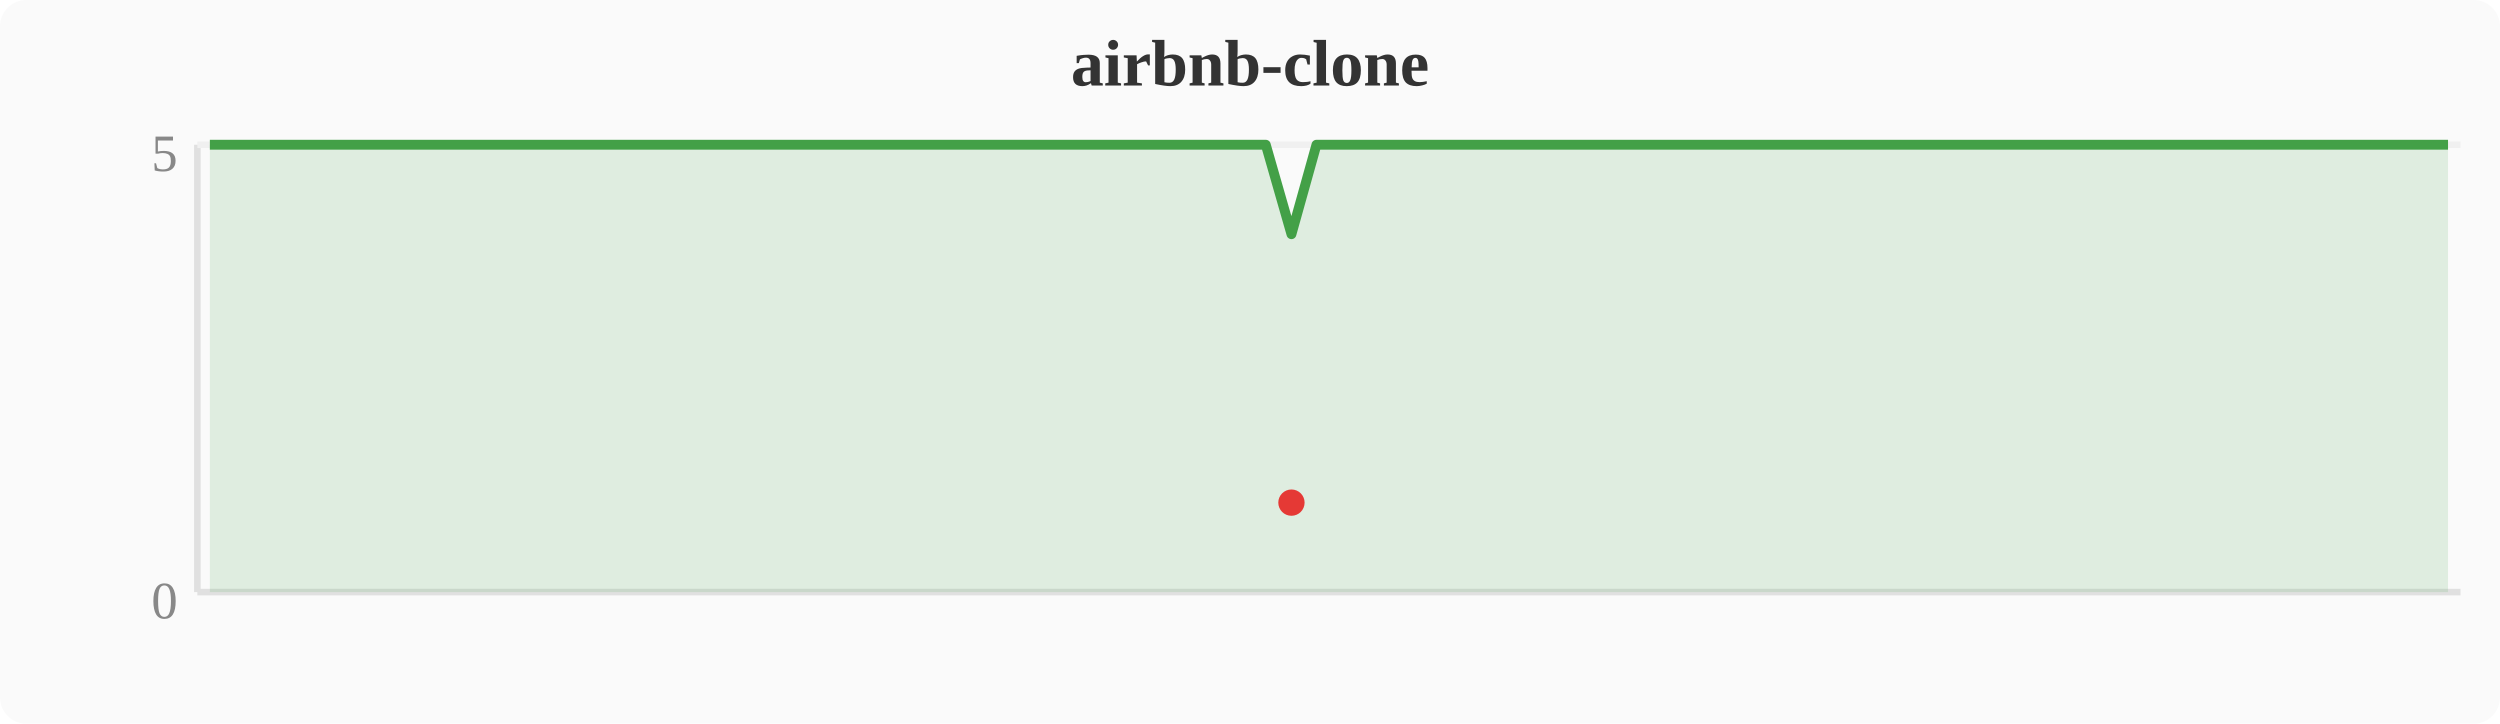
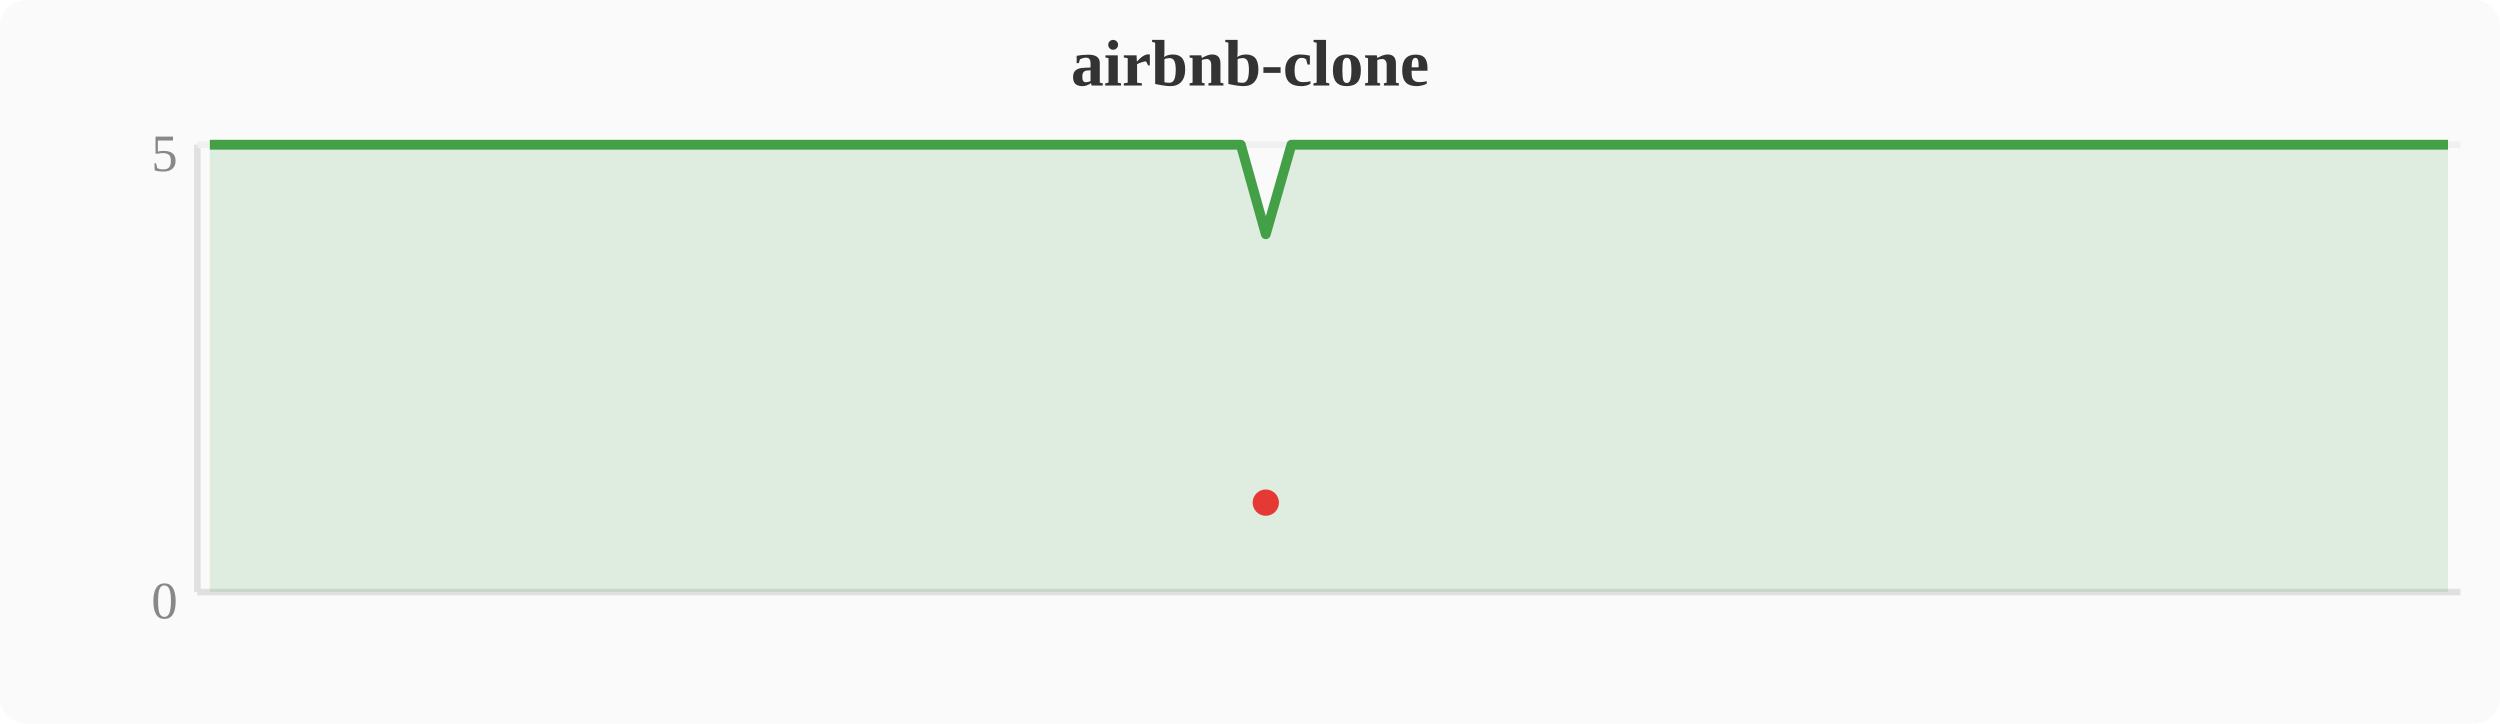
<svg xmlns="http://www.w3.org/2000/svg" width="380" height="110" viewBox="0 0 380 110">
  <rect width="380" height="110" fill="#fafafa" rx="4" />
  <text x="190" y="13" text-anchor="middle" font-size="10" font-weight="bold" fill="#333">airbnb-clone</text>
  <line x1="30" y1="22" x2="30" y2="90" stroke="#e0e0e0" stroke-width="1" />
  <line x1="30" y1="90" x2="374" y2="90" stroke="#e0e0e0" stroke-width="1" />
  <line x1="30" y1="22" x2="374" y2="22" stroke="#f0f0f0" stroke-width="1" />
  <text x="27" y="94" text-anchor="end" font-size="8" fill="#888">0</text>
  <text x="27" y="26" text-anchor="end" font-size="8" fill="#888">5</text>
-   <polygon points="31.9,22.0 35.7,22.0 39.6,22.0 43.4,22.0 47.2,22.0 51.0,22.0 54.8,22.0 58.7,22.0 62.5,22.0 66.3,22.0 70.1,22.0 74.0,22.0 77.8,22.0 81.6,22.0 85.4,22.0 89.2,22.0 93.1,22.0 96.9,22.0 100.7,22.0 104.5,22.0 108.4,22.0 112.2,22.0 116.0,22.0 119.8,22.0 123.6,22.0 127.5,22.0 131.3,22.0 135.1,22.0 138.9,22.0 142.8,22.0 146.6,22.0 150.4,22.0 154.2,22.0 158.0,22.0 161.9,22.0 165.7,22.0 169.5,22.0 173.3,22.0 177.2,22.0 181.0,22.0 184.8,22.0 188.6,22.0 192.4,22.0 196.3,35.6 200.1,22.0 203.9,22.0 207.7,22.0 211.6,22.0 215.4,22.0 219.2,22.0 223.0,22.0 226.8,22.0 230.7,22.0 234.5,22.0 238.3,22.0 242.1,22.0 246.0,22.0 249.8,22.0 253.6,22.0 257.4,22.0 261.2,22.0 265.1,22.0 268.9,22.0 272.7,22.0 276.5,22.0 280.4,22.0 284.2,22.0 288.0,22.0 291.8,22.0 295.6,22.0 299.5,22.0 303.3,22.0 307.1,22.0 310.9,22.0 314.8,22.0 318.6,22.0 322.4,22.0 326.2,22.0 330.0,22.0 333.9,22.0 337.7,22.0 341.5,22.0 345.3,22.0 349.2,22.0 353.0,22.0 356.8,22.0 360.6,22.0 364.4,22.0 368.3,22.0 372.1,22.0 372.1,90 31.9,90" fill="#43a047" opacity="0.15" />
-   <polyline points="31.9,22.0 35.7,22.0 39.6,22.0 43.4,22.0 47.2,22.0 51.0,22.0 54.8,22.0 58.7,22.0 62.5,22.0 66.3,22.0 70.1,22.0 74.0,22.0 77.8,22.0 81.6,22.0 85.4,22.0 89.2,22.0 93.1,22.0 96.9,22.0 100.7,22.0 104.5,22.0 108.4,22.0 112.2,22.0 116.0,22.0 119.8,22.0 123.6,22.0 127.5,22.0 131.3,22.0 135.1,22.0 138.9,22.0 142.8,22.0 146.6,22.0 150.4,22.0 154.2,22.0 158.0,22.0 161.9,22.0 165.7,22.0 169.5,22.0 173.3,22.0 177.2,22.0 181.0,22.0 184.8,22.0 188.6,22.0 192.4,22.0 196.3,35.6 200.1,22.0 203.9,22.0 207.7,22.0 211.6,22.0 215.4,22.0 219.2,22.0 223.0,22.0 226.8,22.0 230.7,22.0 234.5,22.0 238.3,22.0 242.1,22.0 246.0,22.0 249.8,22.0 253.6,22.0 257.4,22.0 261.2,22.0 265.1,22.0 268.9,22.0 272.7,22.0 276.5,22.0 280.4,22.0 284.2,22.0 288.0,22.0 291.8,22.0 295.6,22.0 299.5,22.0 303.3,22.0 307.1,22.0 310.9,22.0 314.8,22.0 318.6,22.0 322.4,22.0 326.2,22.0 330.0,22.0 333.9,22.0 337.7,22.0 341.5,22.0 345.3,22.0 349.2,22.0 353.0,22.0 356.8,22.0 360.6,22.0 364.4,22.0 368.3,22.0 372.1,22.0" fill="none" stroke="#43a047" stroke-width="1.5" stroke-linejoin="round" />
-   <circle cx="196.3" cy="76.4" r="2" fill="#e53935" />
+   <polygon points="31.9,22.0 35.7,22.0 39.6,22.0 43.4,22.0 47.2,22.0 51.0,22.0 54.8,22.0 58.7,22.0 62.5,22.0 66.3,22.0 70.1,22.0 74.0,22.0 77.8,22.0 81.6,22.0 85.4,22.0 89.2,22.0 93.1,22.0 96.9,22.0 100.7,22.0 104.5,22.0 108.4,22.0 112.2,22.0 116.0,22.0 119.8,22.0 123.6,22.0 127.5,22.0 131.3,22.0 135.1,22.0 138.9,22.0 142.8,22.0 146.6,22.0 150.4,22.0 154.2,22.0 158.0,22.0 161.9,22.0 165.7,22.0 169.5,22.0 173.3,22.0 177.2,22.0 181.0,22.0 184.8,22.0 188.6,22.0 192.4,35.6 196.3,22.0 200.1,22.0 203.9,22.0 207.7,22.0 211.6,22.0 215.4,22.0 219.2,22.0 223.0,22.0 226.8,22.0 230.7,22.0 234.5,22.0 238.3,22.0 242.1,22.0 246.0,22.0 249.8,22.0 253.6,22.0 257.4,22.0 261.2,22.0 265.1,22.0 268.9,22.0 272.7,22.0 276.5,22.0 280.4,22.0 284.2,22.0 288.0,22.0 291.8,22.0 295.6,22.0 299.5,22.0 303.3,22.0 307.1,22.0 310.9,22.0 314.8,22.0 318.6,22.0 322.4,22.0 326.2,22.0 330.0,22.0 333.9,22.0 337.7,22.0 341.5,22.0 345.3,22.0 349.2,22.0 353.0,22.0 356.8,22.0 360.6,22.0 364.4,22.0 368.3,22.0 372.1,22.0 372.1,90 31.9,90" fill="#43a047" opacity="0.15" />
+   <polyline points="31.9,22.0 35.7,22.0 39.6,22.0 43.4,22.0 47.2,22.0 51.0,22.0 54.8,22.0 58.7,22.0 62.5,22.0 66.3,22.0 70.1,22.0 74.0,22.0 77.8,22.0 81.6,22.0 85.4,22.0 89.2,22.0 93.1,22.0 96.9,22.0 100.7,22.0 104.5,22.0 108.4,22.0 112.2,22.0 116.0,22.0 119.8,22.0 123.6,22.0 127.5,22.0 131.3,22.0 135.1,22.0 138.9,22.0 142.8,22.0 146.6,22.0 150.4,22.0 154.2,22.0 158.0,22.0 161.9,22.0 165.7,22.0 169.5,22.0 173.3,22.0 177.2,22.0 181.0,22.0 184.8,22.0 188.6,22.0 192.4,35.6 196.3,22.0 200.1,22.0 203.9,22.0 207.7,22.0 211.6,22.0 215.4,22.0 219.2,22.0 223.0,22.0 226.8,22.0 230.7,22.0 234.5,22.0 238.3,22.0 242.1,22.0 246.0,22.0 249.8,22.0 253.6,22.0 257.4,22.0 261.2,22.0 265.1,22.0 268.9,22.0 272.7,22.0 276.5,22.0 280.4,22.0 284.2,22.0 288.0,22.0 291.8,22.0 295.6,22.0 299.5,22.0 303.3,22.0 307.1,22.0 310.9,22.0 314.8,22.0 318.6,22.0 322.4,22.0 326.2,22.0 330.0,22.0 333.9,22.0 337.7,22.0 341.5,22.0 345.3,22.0 349.2,22.0 353.0,22.0 356.8,22.0 360.6,22.0 364.4,22.0 368.3,22.0 372.1,22.0" fill="none" stroke="#43a047" stroke-width="1.5" stroke-linejoin="round" />
+   <circle cx="192.4" cy="76.4" r="2" fill="#e53935" />
</svg>
